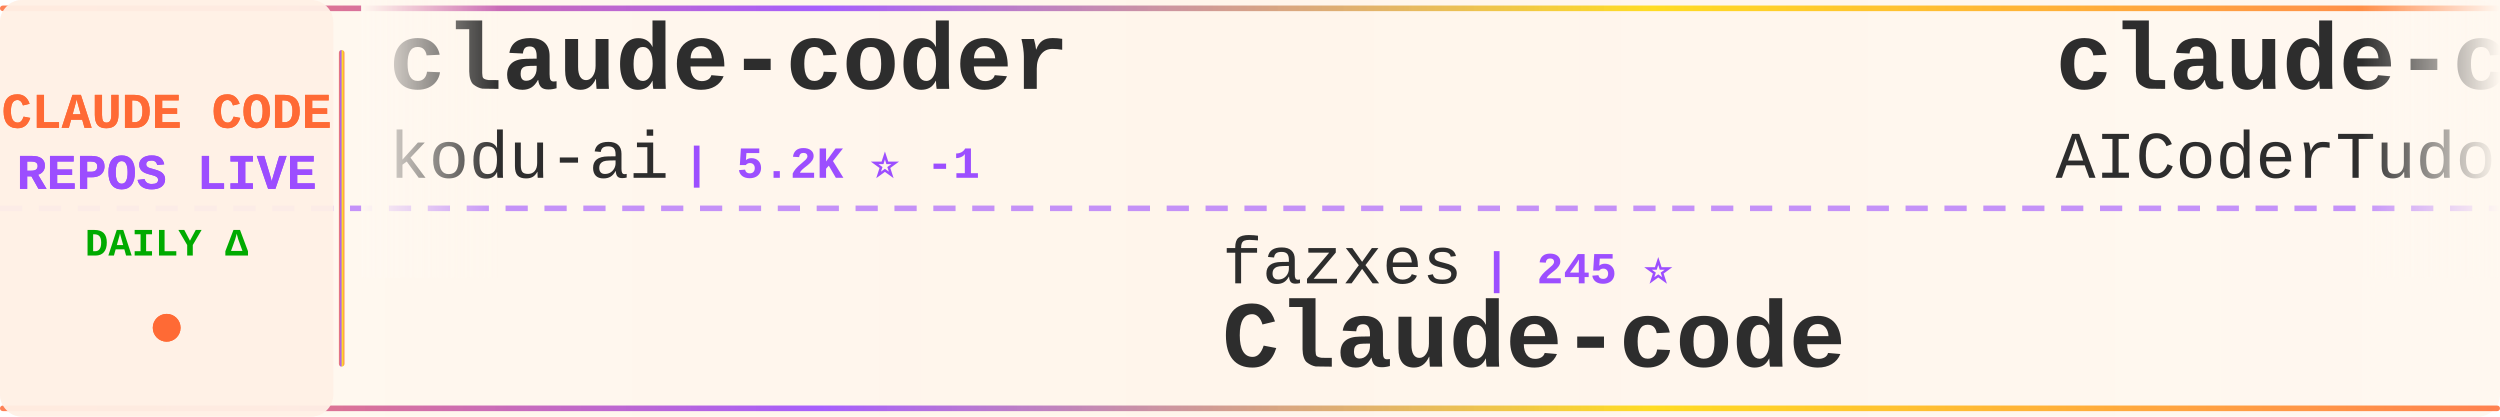
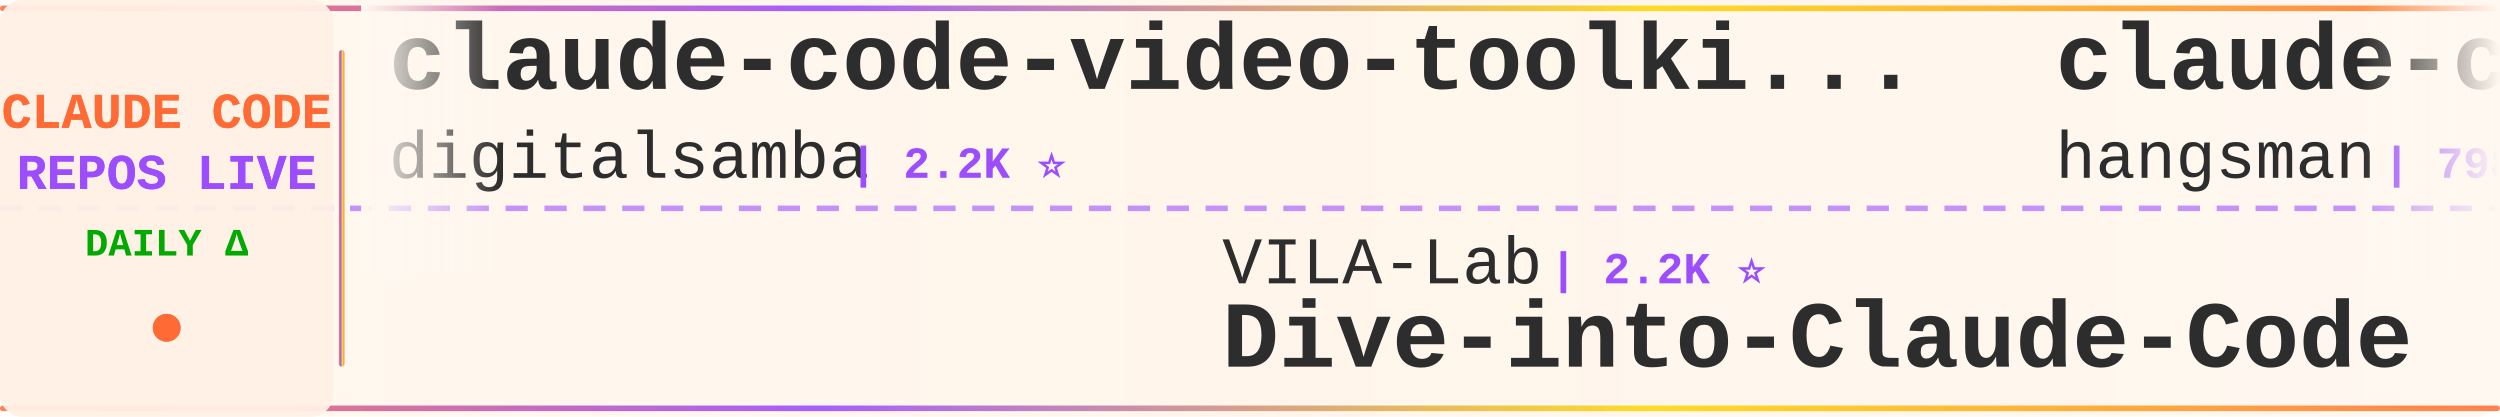
<svg xmlns="http://www.w3.org/2000/svg" width="900" height="150">
  <defs>
    <linearGradient id="tickerBg" x1="0%" y1="0%" x2="100%" y2="0%">
      <stop offset="0%" style="stop-color:#fff8f0;stop-opacity:0.98" />
      <stop offset="50%" style="stop-color:#fff5eb;stop-opacity:1" />
      <stop offset="100%" style="stop-color:#fff8f0;stop-opacity:0.98" />
    </linearGradient>
    <linearGradient id="borderGrad" x1="0%" y1="0%" x2="100%" y2="0%">
      <stop offset="0%" style="stop-color:#FF6B35;stop-opacity:0.85">
        <animate attributeName="stop-opacity" values="0.85;1;0.85" dur="2s" repeatCount="indefinite" />
      </stop>
      <stop offset="33%" style="stop-color:#9C4EFF;stop-opacity:0.9">
        <animate attributeName="stop-opacity" values="0.9;1;0.9" dur="2.2s" repeatCount="indefinite" />
      </stop>
      <stop offset="66%" style="stop-color:#FFD700;stop-opacity:0.85">
        <animate attributeName="stop-opacity" values="0.85;1;0.85" dur="1.8s" repeatCount="indefinite" />
      </stop>
      <stop offset="100%" style="stop-color:#FF6B35;stop-opacity:0.85">
        <animate attributeName="stop-opacity" values="0.85;1;0.85" dur="2s" repeatCount="indefinite" />
      </stop>
    </linearGradient>
    <filter id="textGlow">
      <feGaussianBlur stdDeviation="0.15" result="coloredBlur" />
      <feMerge>
        <feMergeNode in="coloredBlur" />
        <feMergeNode in="SourceGraphic" />
      </feMerge>
    </filter>
    <filter id="metricGlow">
      <feGaussianBlur stdDeviation="0.2" result="coloredBlur" />
      <feMerge>
        <feMergeNode in="coloredBlur" />
        <feMergeNode in="SourceGraphic" />
      </feMerge>
    </filter>
    <linearGradient id="leftFade" x1="0%" y1="0%" x2="100%" y2="0%">
      <stop offset="0%" style="stop-color:#fff8f0;stop-opacity:1" />
      <stop offset="100%" style="stop-color:#fff8f0;stop-opacity:0" />
    </linearGradient>
    <linearGradient id="rightFade" x1="0%" y1="0%" x2="100%" y2="0%">
      <stop offset="0%" style="stop-color:#fff8f0;stop-opacity:0" />
      <stop offset="100%" style="stop-color:#fff8f0;stop-opacity:1" />
    </linearGradient>
  </defs>
  <rect width="900" height="150" fill="url(#tickerBg)" rx="8" />
  <rect x="0" y="2" width="900" height="2" fill="url(#borderGrad)" rx="1" />
  <rect x="0" y="146" width="900" height="2" fill="url(#borderGrad)" rx="1" />
  <line x1="0" y1="75" x2="900" y2="75" stroke="#9C4EFF" stroke-width="2" stroke-dasharray="8 6" opacity="0.6" />
  <rect x="0" y="0" width="120" height="150" fill="#fff0e6" opacity="0.95" rx="8" />
  <text x="60" y="46" font-family="'Courier New', monospace" font-size="18" font-weight="bold" fill="#FF6B35" text-anchor="middle" filter="url(#textGlow)">
    CLAUDE CODE
  </text>
  <text x="60" y="68" font-family="'Courier New', monospace" font-size="18" font-weight="bold" fill="#9C4EFF" text-anchor="middle" filter="url(#textGlow)">
    REPOS LIVE
  </text>
  <text x="60" y="92" font-family="'Courier New', monospace" font-size="14" font-weight="bold" fill="#00aa00" text-anchor="middle">
    DAILY Δ
  </text>
  <circle cx="60" cy="118" r="5" fill="#FF6B35" filter="url(#metricGlow)">
    <animate attributeName="r" values="4;6;4" dur="1.5s" repeatCount="indefinite" />
    <animate attributeName="opacity" values="0.6;1;0.6" dur="1.5s" repeatCount="indefinite" />
  </circle>
  <rect x="122" y="18" width="2" height="114" fill="url(#borderGrad)" rx="1" />
  <clipPath id="tickerClip">
    <rect x="130" y="0" width="770" height="150" />
  </clipPath>
  <g clip-path="url(#tickerClip)">
    <g id="tickerItems">
      <animateTransform attributeName="transform" attributeType="XML" type="translate" from="0 0" to="-3000 0" dur="54s" repeatCount="indefinite" />
      <g transform="translate(0, 0)">
-         <text x="140" y="32" font-family="'Courier New', monospace" font-size="34" font-weight="bold" fill="#2d2d2d">claude-coder</text>
-         <text x="140" y="64" font-family="'Courier New', monospace" font-size="24" font-weight="normal" fill="#2d2d2d" opacity="1.0">kodu-ai</text>
-         <text x="246" y="64" font-family="'Courier New', monospace" font-size="16" font-weight="bold" fill="#9C4EFF"> | 5.2K ⭐ -1</text>
+         <text x="140" y="32" font-family="'Courier New', monospace" font-size="34" font-weight="bold" fill="#2d2d2d">claude-code-video-toolki...</text>
+         <text x="140" y="64" font-family="'Courier New', monospace" font-size="24" font-weight="normal" fill="#2d2d2d" opacity="1.0">digitalsamba</text>
+         <text x="306" y="64" font-family="'Courier New', monospace" font-size="16" font-weight="bold" fill="#9C4EFF"> | 2.2K ⭐</text>
      </g>
      <g transform="translate(300, 0)">
-         <text x="140" y="102" font-family="'Courier New', monospace" font-size="24" font-weight="normal" fill="#2d2d2d" opacity="1.0">fazxes</text>
-         <text x="234" y="102" font-family="'Courier New', monospace" font-size="16" font-weight="bold" fill="#9C4EFF"> | 245 ⭐</text>
-         <text x="140" y="132" font-family="'Courier New', monospace" font-size="34" font-weight="bold" fill="#2d2d2d">Claude-code</text>
+         <text x="140" y="102" font-family="'Courier New', monospace" font-size="24" font-weight="normal" fill="#2d2d2d" opacity="1.0">VILA-Lab</text>
+         <text x="258" y="102" font-family="'Courier New', monospace" font-size="16" font-weight="bold" fill="#9C4EFF"> | 2.2K ⭐</text>
+         <text x="140" y="132" font-family="'Courier New', monospace" font-size="34" font-weight="bold" fill="#2d2d2d">Dive-into-Claude-Code</text>
      </g>
      <g transform="translate(600, 0)">
-         <text x="140" y="32" font-family="'Courier New', monospace" font-size="34" font-weight="bold" fill="#2d2d2d">claude-code-tudou</text>
-         <text x="140" y="64" font-family="'Courier New', monospace" font-size="24" font-weight="normal" fill="#2d2d2d" opacity="1.0">AICoderTudou</text>
-         <text x="306" y="64" font-family="'Courier New', monospace" font-size="16" font-weight="bold" fill="#9C4EFF"> | 493 ⭐</text>
+         <text x="140" y="32" font-family="'Courier New', monospace" font-size="34" font-weight="bold" fill="#2d2d2d">claude-code-source</text>
+         <text x="140" y="64" font-family="'Courier New', monospace" font-size="24" font-weight="normal" fill="#2d2d2d" opacity="1.0">hangsman</text>
+         <text x="258" y="64" font-family="'Courier New', monospace" font-size="16" font-weight="bold" fill="#9C4EFF"> | 798 ⭐</text>
      </g>
      <g transform="translate(900, 0)">
+         <text x="140" y="102" font-family="'Courier New', monospace" font-size="24" font-weight="normal" fill="#2d2d2d" opacity="1.0">anthropics</text>
+         <text x="282" y="102" font-family="'Courier New', monospace" font-size="16" font-weight="bold" fill="#9C4EFF"> | 9.5K ⭐ +5</text>
+         <text x="140" y="132" font-family="'Courier New', monospace" font-size="34" font-weight="bold" fill="#2d2d2d">claude-code-action</text>
+       </g>
+       <g transform="translate(1200, 0)">
+         <text x="140" y="32" font-family="'Courier New', monospace" font-size="34" font-weight="bold" fill="#2d2d2d">Claude-Code</text>
+         <text x="140" y="64" font-family="'Courier New', monospace" font-size="24" font-weight="normal" fill="#2d2d2d" opacity="1.0">pengchengneo</text>
+         <text x="306" y="64" font-family="'Courier New', monospace" font-size="16" font-weight="bold" fill="#9C4EFF"> | 1.8K ⭐ +2</text>
+       </g>
+       <g transform="translate(1500, 0)">
+         <text x="140" y="102" font-family="'Courier New', monospace" font-size="24" font-weight="normal" fill="#2d2d2d" opacity="1.0">multica-ai</text>
+         <text x="282" y="102" font-family="'Courier New', monospace" font-size="16" font-weight="bold" fill="#9C4EFF"> | 218.8K ⭐ +133</text>
+         <text x="140" y="132" font-family="'Courier New', monospace" font-size="34" font-weight="bold" fill="#2d2d2d">andrej-karpathy-skills</text>
+       </g>
+       <g transform="translate(1800, 0)">
+         <text x="140" y="32" font-family="'Courier New', monospace" font-size="34" font-weight="bold" fill="#2d2d2d">Open-ClaudeCode</text>
+         <text x="140" y="64" font-family="'Courier New', monospace" font-size="24" font-weight="normal" fill="#2d2d2d" opacity="1.0">LING71671</text>
+         <text x="270" y="64" font-family="'Courier New', monospace" font-size="16" font-weight="bold" fill="#9C4EFF"> | 963 ⭐ +1</text>
+       </g>
+       <g transform="translate(2100, 0)">
+         <text x="140" y="102" font-family="'Courier New', monospace" font-size="24" font-weight="normal" fill="#2d2d2d" opacity="1.0">davila7</text>
+         <text x="246" y="102" font-family="'Courier New', monospace" font-size="16" font-weight="bold" fill="#9C4EFF"> | 32.6K ⭐ +7</text>
+         <text x="140" y="132" font-family="'Courier New', monospace" font-size="34" font-weight="bold" fill="#2d2d2d">claude-code-templates</text>
+       </g>
+       <g transform="translate(2400, 0)">
+         <text x="140" y="32" font-family="'Courier New', monospace" font-size="34" font-weight="bold" fill="#2d2d2d">awesome-claude-code-plug...</text>
+         <text x="140" y="64" font-family="'Courier New', monospace" font-size="24" font-weight="normal" fill="#2d2d2d" opacity="1.0">ccplugins</text>
+         <text x="270" y="64" font-family="'Courier New', monospace" font-size="16" font-weight="bold" fill="#9C4EFF"> | 970 ⭐ +1</text>
+       </g>
+       <g transform="translate(2700, 0)">
        <text x="140" y="102" font-family="'Courier New', monospace" font-size="24" font-weight="normal" fill="#2d2d2d" opacity="1.0">wanshuiyin</text>
-         <text x="282" y="102" font-family="'Courier New', monospace" font-size="16" font-weight="bold" fill="#9C4EFF"> | 17.3K ⭐ +10</text>
+         <text x="282" y="102" font-family="'Courier New', monospace" font-size="16" font-weight="bold" fill="#9C4EFF"> | 17.3K ⭐ +7</text>
        <text x="140" y="132" font-family="'Courier New', monospace" font-size="34" font-weight="bold" fill="#2d2d2d">Auto-claude-code-researc...</text>
      </g>
-       <g transform="translate(1200, 0)">
-         <text x="140" y="32" font-family="'Courier New', monospace" font-size="34" font-weight="bold" fill="#2d2d2d">claude-code-guide</text>
-         <text x="140" y="64" font-family="'Courier New', monospace" font-size="24" font-weight="normal" fill="#2d2d2d" opacity="1.0">Cranot</text>
-         <text x="234" y="64" font-family="'Courier New', monospace" font-size="16" font-weight="bold" fill="#9C4EFF"> | 2.9K ⭐</text>
-       </g>
-       <g transform="translate(1500, 0)">
-         <text x="140" y="102" font-family="'Courier New', monospace" font-size="24" font-weight="normal" fill="#2d2d2d" opacity="1.0">Piebald-AI</text>
-         <text x="282" y="102" font-family="'Courier New', monospace" font-size="16" font-weight="bold" fill="#9C4EFF"> | 12.9K ⭐ +3</text>
-         <text x="140" y="132" font-family="'Courier New', monospace" font-size="34" font-weight="bold" fill="#2d2d2d">claude-code-system-promp...</text>
-       </g>
-       <g transform="translate(1800, 0)">
-         <text x="140" y="32" font-family="'Courier New', monospace" font-size="34" font-weight="bold" fill="#2d2d2d">claude-code-rev</text>
-         <text x="140" y="64" font-family="'Courier New', monospace" font-size="24" font-weight="normal" fill="#2d2d2d" opacity="1.0">oboard</text>
-         <text x="234" y="64" font-family="'Courier New', monospace" font-size="16" font-weight="bold" fill="#9C4EFF"> | 3.3K ⭐</text>
-       </g>
-       <g transform="translate(2100, 0)">
-         <text x="140" y="102" font-family="'Courier New', monospace" font-size="24" font-weight="normal" fill="#2d2d2d" opacity="1.0">nicedreamzapp</text>
-         <text x="318" y="102" font-family="'Courier New', monospace" font-size="16" font-weight="bold" fill="#9C4EFF"> | 3.4K ⭐</text>
-         <text x="140" y="132" font-family="'Courier New', monospace" font-size="34" font-weight="bold" fill="#2d2d2d">claude-code-local</text>
-       </g>
-       <g transform="translate(2400, 0)">
-         <text x="140" y="32" font-family="'Courier New', monospace" font-size="34" font-weight="bold" fill="#2d2d2d">ClaudeCodeAgents</text>
-         <text x="140" y="64" font-family="'Courier New', monospace" font-size="24" font-weight="normal" fill="#2d2d2d" opacity="1.0">darcyegb</text>
-         <text x="258" y="64" font-family="'Courier New', monospace" font-size="16" font-weight="bold" fill="#9C4EFF"> | 773 ⭐</text>
-       </g>
-       <g transform="translate(2700, 0)">
-         <text x="140" y="102" font-family="'Courier New', monospace" font-size="24" font-weight="normal" fill="#2d2d2d" opacity="1.0">KPR111</text>
-         <text x="234" y="102" font-family="'Courier New', monospace" font-size="16" font-weight="bold" fill="#9C4EFF"> | 18 ⭐</text>
-         <text x="140" y="132" font-family="'Courier New', monospace" font-size="34" font-weight="bold" fill="#2d2d2d">Claude-Code</text>
-       </g>
      <g transform="translate(3000, 0)">
-         <text x="140" y="32" font-family="'Courier New', monospace" font-size="34" font-weight="bold" fill="#2d2d2d">claude-coder</text>
-         <text x="140" y="64" font-family="'Courier New', monospace" font-size="24" font-weight="normal" fill="#2d2d2d" opacity="1.0">kodu-ai</text>
-         <text x="246" y="64" font-family="'Courier New', monospace" font-size="16" font-weight="bold" fill="#9C4EFF"> | 5.2K ⭐ -1</text>
+         <text x="140" y="32" font-family="'Courier New', monospace" font-size="34" font-weight="bold" fill="#2d2d2d">claude-code-video-toolki...</text>
+         <text x="140" y="64" font-family="'Courier New', monospace" font-size="24" font-weight="normal" fill="#2d2d2d" opacity="1.0">digitalsamba</text>
+         <text x="306" y="64" font-family="'Courier New', monospace" font-size="16" font-weight="bold" fill="#9C4EFF"> | 2.2K ⭐</text>
      </g>
      <g transform="translate(3300, 0)">
-         <text x="140" y="102" font-family="'Courier New', monospace" font-size="24" font-weight="normal" fill="#2d2d2d" opacity="1.0">fazxes</text>
-         <text x="234" y="102" font-family="'Courier New', monospace" font-size="16" font-weight="bold" fill="#9C4EFF"> | 245 ⭐</text>
-         <text x="140" y="132" font-family="'Courier New', monospace" font-size="34" font-weight="bold" fill="#2d2d2d">Claude-code</text>
+         <text x="140" y="102" font-family="'Courier New', monospace" font-size="24" font-weight="normal" fill="#2d2d2d" opacity="1.0">VILA-Lab</text>
+         <text x="258" y="102" font-family="'Courier New', monospace" font-size="16" font-weight="bold" fill="#9C4EFF"> | 2.2K ⭐</text>
+         <text x="140" y="132" font-family="'Courier New', monospace" font-size="34" font-weight="bold" fill="#2d2d2d">Dive-into-Claude-Code</text>
      </g>
      <g transform="translate(3600, 0)">
-         <text x="140" y="32" font-family="'Courier New', monospace" font-size="34" font-weight="bold" fill="#2d2d2d">claude-code-tudou</text>
-         <text x="140" y="64" font-family="'Courier New', monospace" font-size="24" font-weight="normal" fill="#2d2d2d" opacity="1.0">AICoderTudou</text>
-         <text x="306" y="64" font-family="'Courier New', monospace" font-size="16" font-weight="bold" fill="#9C4EFF"> | 493 ⭐</text>
+         <text x="140" y="32" font-family="'Courier New', monospace" font-size="34" font-weight="bold" fill="#2d2d2d">claude-code-source</text>
+         <text x="140" y="64" font-family="'Courier New', monospace" font-size="24" font-weight="normal" fill="#2d2d2d" opacity="1.0">hangsman</text>
+         <text x="258" y="64" font-family="'Courier New', monospace" font-size="16" font-weight="bold" fill="#9C4EFF"> | 798 ⭐</text>
      </g>
      <g transform="translate(3900, 0)">
-         <text x="140" y="102" font-family="'Courier New', monospace" font-size="24" font-weight="normal" fill="#2d2d2d" opacity="1.0">wanshuiyin</text>
-         <text x="282" y="102" font-family="'Courier New', monospace" font-size="16" font-weight="bold" fill="#9C4EFF"> | 17.3K ⭐ +10</text>
-         <text x="140" y="132" font-family="'Courier New', monospace" font-size="34" font-weight="bold" fill="#2d2d2d">Auto-claude-code-researc...</text>
+         <text x="140" y="102" font-family="'Courier New', monospace" font-size="24" font-weight="normal" fill="#2d2d2d" opacity="1.0">anthropics</text>
+         <text x="282" y="102" font-family="'Courier New', monospace" font-size="16" font-weight="bold" fill="#9C4EFF"> | 9.5K ⭐ +5</text>
+         <text x="140" y="132" font-family="'Courier New', monospace" font-size="34" font-weight="bold" fill="#2d2d2d">claude-code-action</text>
      </g>
    </g>
  </g>
  <rect x="130" y="0" width="50" height="100" fill="url(#leftFade)" />
  <rect x="850" y="0" width="50" height="100" fill="url(#rightFade)" />
</svg>
